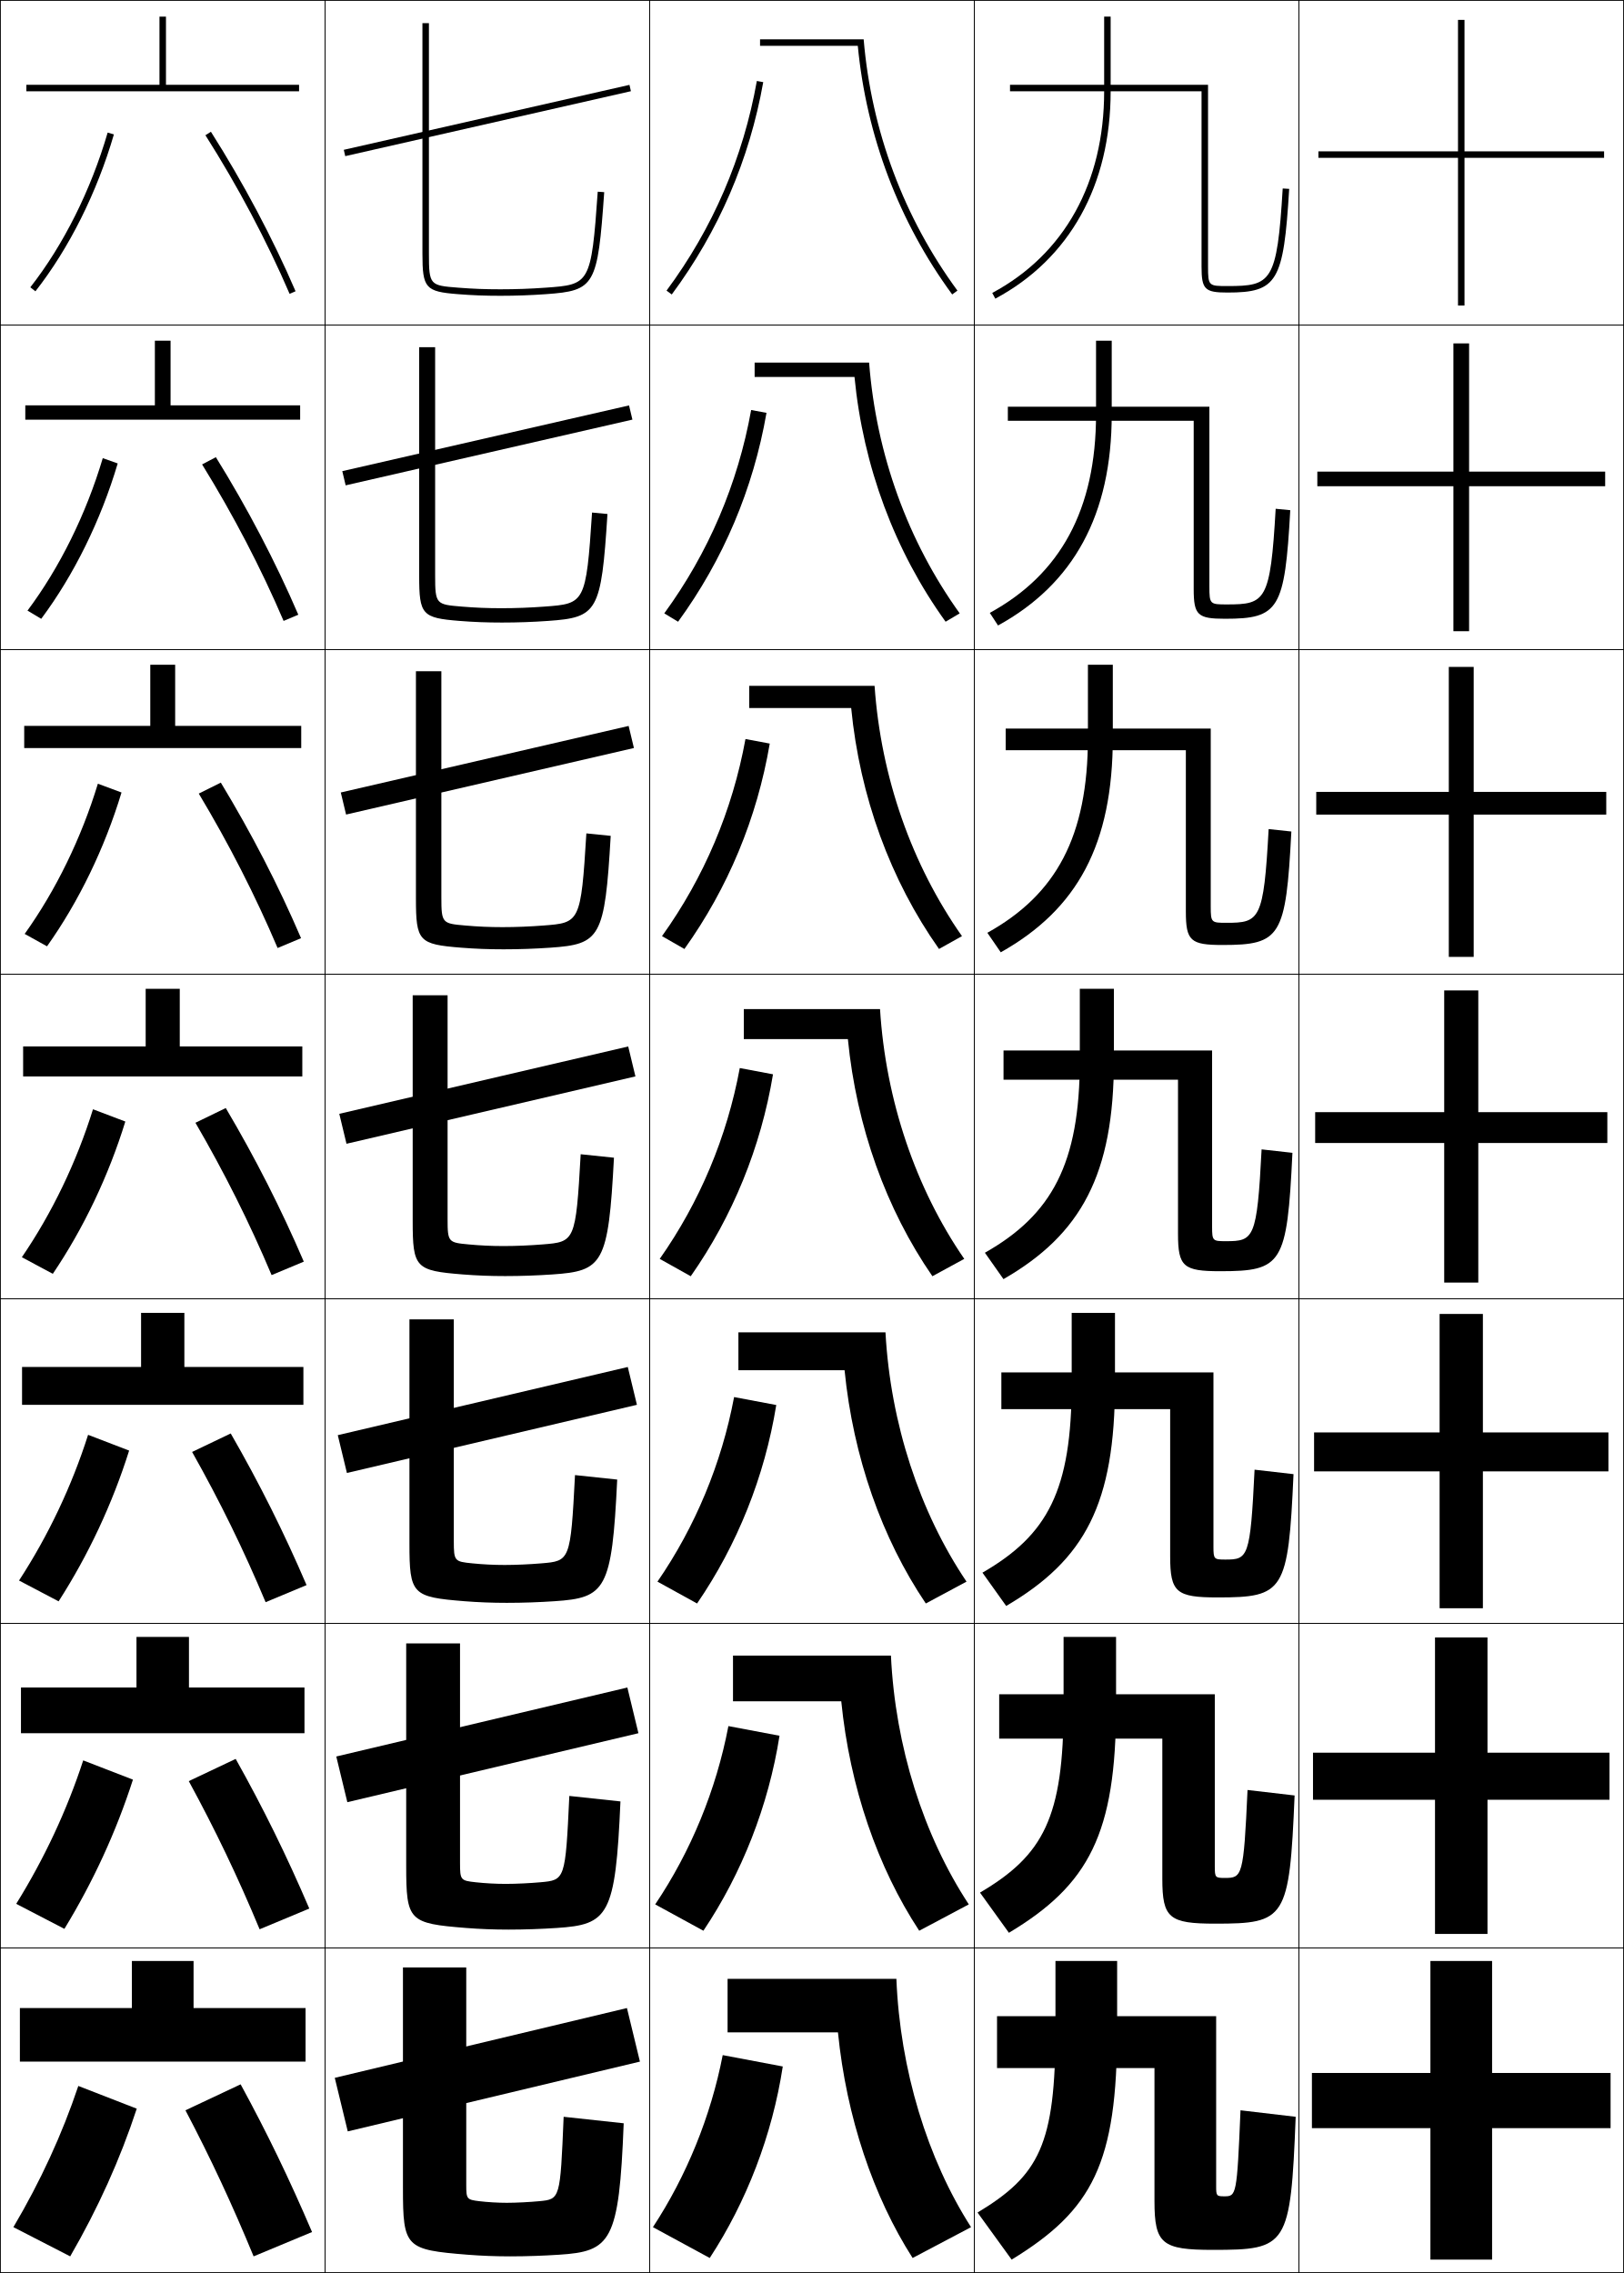
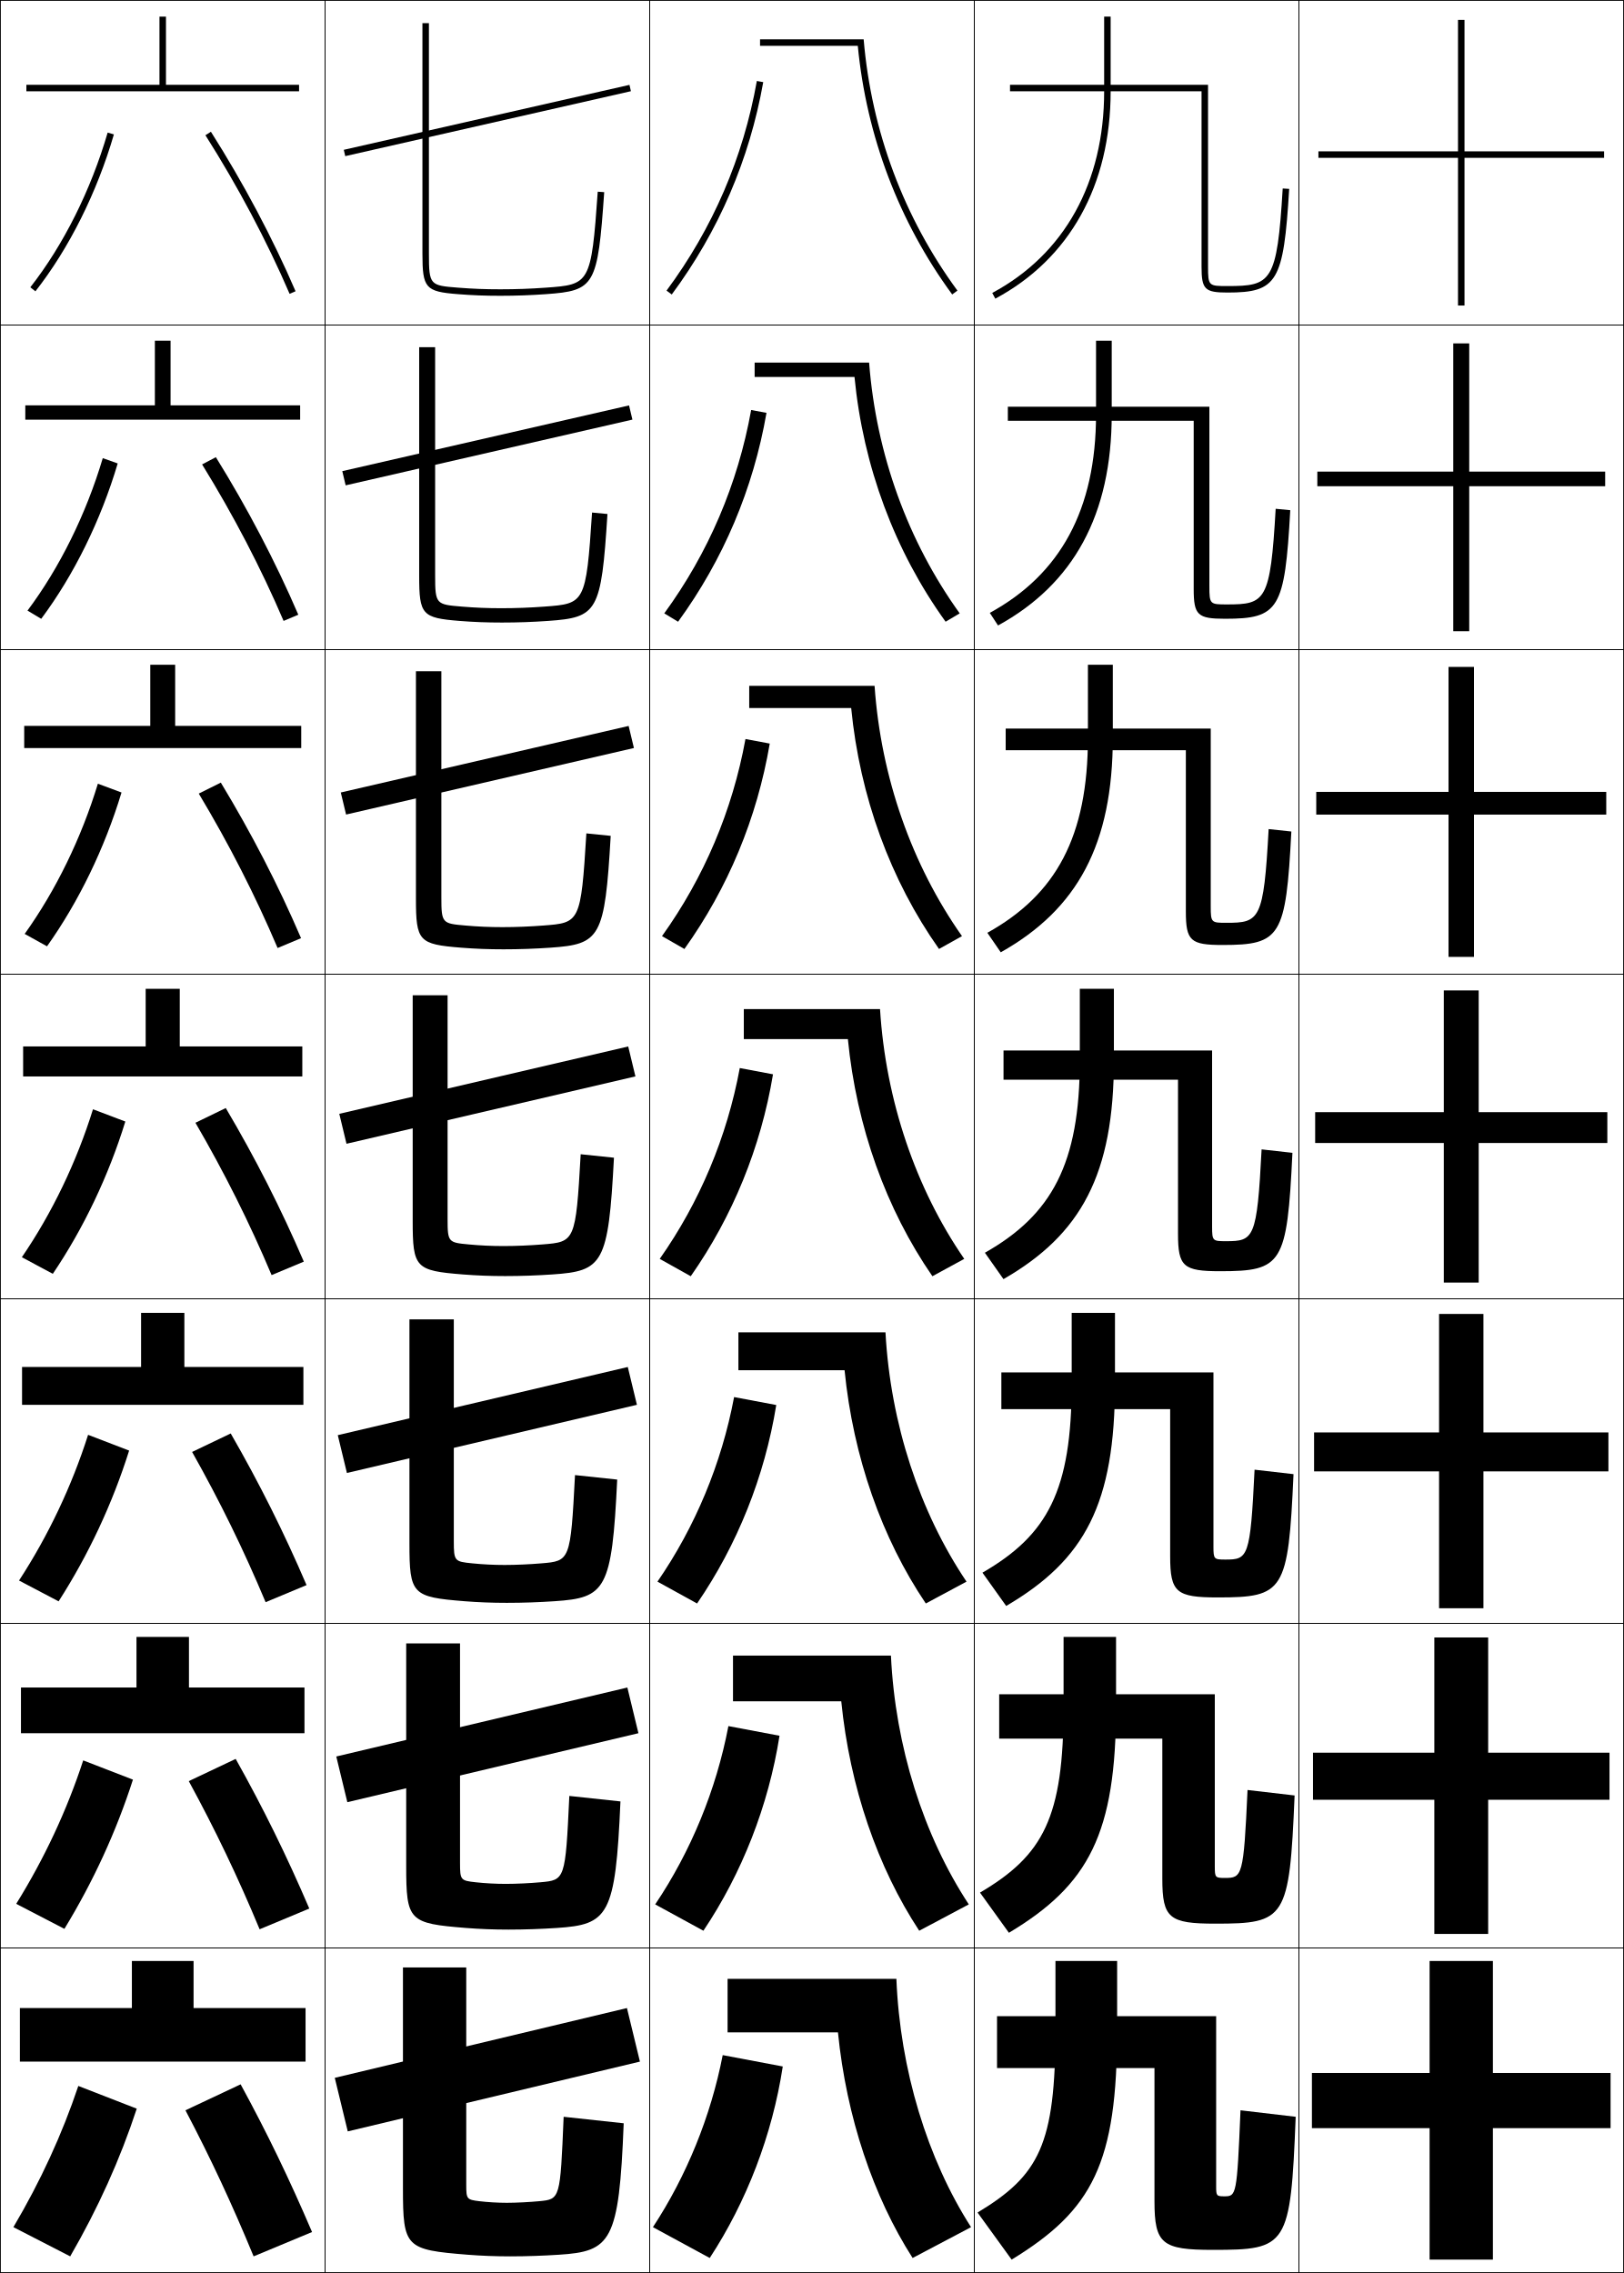
<svg xmlns="http://www.w3.org/2000/svg" width="500.25" height="700.25" viewBox="0 0 500.25 700.25" overflow="visible" enable-background="new 0 0 500.25 700.25" xml:space="preserve">
  <g id="glyphs">
    <g>
      <rect x="0.125" y="0.125" fill="none" stroke="#000000" stroke-width="0.25" width="100" height="100" />
      <rect x="400.125" y="0.125" fill="none" stroke="#000000" stroke-width="0.25" width="100" height="100" />
      <rect x="100.125" y="0.125" fill="none" stroke="#000000" stroke-width="0.25" width="100" height="100" />
      <rect x="200.125" y="0.125" fill="none" stroke="#000000" stroke-width="0.25" width="100" height="100" />
      <rect x="300.125" y="0.125" fill="none" stroke="#000000" stroke-width="0.25" width="100" height="100" />
      <rect x="0.125" y="100.125" fill="none" stroke="#000000" stroke-width="0.25" width="100" height="100" />
      <rect x="400.125" y="100.125" fill="none" stroke="#000000" stroke-width="0.25" width="100" height="100" />
      <rect x="100.125" y="100.125" fill="none" stroke="#000000" stroke-width="0.25" width="100" height="100" />
      <rect x="200.125" y="100.125" fill="none" stroke="#000000" stroke-width="0.25" width="100" height="100" />
      <rect x="300.125" y="100.125" fill="none" stroke="#000000" stroke-width="0.25" width="100" height="100" />
      <rect x="0.125" y="200.125" fill="none" stroke="#000000" stroke-width="0.25" width="100" height="100" />
      <rect x="400.125" y="200.125" fill="none" stroke="#000000" stroke-width="0.25" width="100" height="100" />
      <rect x="100.125" y="200.125" fill="none" stroke="#000000" stroke-width="0.25" width="100" height="100" />
      <rect x="200.125" y="200.125" fill="none" stroke="#000000" stroke-width="0.25" width="100" height="100" />
      <rect x="300.125" y="200.125" fill="none" stroke="#000000" stroke-width="0.25" width="100" height="100" />
      <rect x="0.125" y="300.125" fill="none" stroke="#000000" stroke-width="0.25" width="100" height="100" />
      <rect x="400.125" y="300.125" fill="none" stroke="#000000" stroke-width="0.25" width="100" height="100" />
      <rect x="100.125" y="300.125" fill="none" stroke="#000000" stroke-width="0.25" width="100" height="100" />
      <rect x="200.125" y="300.125" fill="none" stroke="#000000" stroke-width="0.25" width="100" height="100" />
      <rect x="300.125" y="300.125" fill="none" stroke="#000000" stroke-width="0.25" width="100" height="100" />
      <rect x="0.125" y="400.125" fill="none" stroke="#000000" stroke-width="0.25" width="100" height="100" />
      <rect x="400.125" y="400.125" fill="none" stroke="#000000" stroke-width="0.25" width="100" height="100" />
      <rect x="100.125" y="400.125" fill="none" stroke="#000000" stroke-width="0.25" width="100" height="100" />
      <rect x="200.125" y="400.125" fill="none" stroke="#000000" stroke-width="0.25" width="100" height="100" />
      <rect x="300.125" y="400.125" fill="none" stroke="#000000" stroke-width="0.25" width="100" height="100" />
      <rect x="0.125" y="500.125" fill="none" stroke="#000000" stroke-width="0.25" width="100" height="100" />
      <rect x="400.125" y="500.125" fill="none" stroke="#000000" stroke-width="0.25" width="100" height="100" />
      <rect x="100.125" y="500.125" fill="none" stroke="#000000" stroke-width="0.25" width="100" height="100" />
      <rect x="200.125" y="500.125" fill="none" stroke="#000000" stroke-width="0.25" width="100" height="100" />
      <rect x="300.125" y="500.125" fill="none" stroke="#000000" stroke-width="0.25" width="100" height="100" />
      <rect x="0.125" y="600.125" fill="none" stroke="#000000" stroke-width="0.25" width="100" height="100" />
      <rect x="400.125" y="600.125" fill="none" stroke="#000000" stroke-width="0.25" width="100" height="100" />
      <rect x="100.125" y="600.125" fill="none" stroke="#000000" stroke-width="0.25" width="100" height="100" />
      <rect x="200.125" y="600.125" fill="none" stroke="#000000" stroke-width="0.25" width="100" height="100" />
      <rect x="300.125" y="600.125" fill="none" stroke="#000000" stroke-width="0.25" width="100" height="100" />
    </g>
    <g>
      <polygon points="51.125,26.125 51.125,5.125 49.125,5.125 49.125,26.125 8.125,26.125 8.125,28.125 92.125,28.125       92.125,26.125 " />
      <polygon points="7.792,124.875 7.792,129.291 92.458,129.291 92.458,124.875 52.541,124.875       52.541,104.958 47.708,104.958 47.708,124.875 " />
      <polygon points="7.458,223.625 7.458,230.458 92.792,230.458 92.792,223.625 53.958,223.625       53.958,204.792 46.292,204.792 46.292,223.625 " />
      <polygon points="7.125,322.375 7.125,331.625 93.125,331.625 93.125,322.375 55.375,322.375 55.375,304.625 44.875,304.625       44.875,322.375 " />
      <polygon points="6.792,421.125 6.792,432.791 93.458,432.791 93.458,421.125 56.792,421.125       56.792,404.458 43.458,404.458 43.458,421.125 " />
      <polygon points="6.458,519.875 6.458,533.958 93.792,533.958 93.792,519.875 58.208,519.875       58.208,504.292 42.042,504.292 42.042,519.875 " />
      <polygon points="59.625,618.625 59.625,604.125 40.625,604.125 40.625,618.625 6.125,618.625 6.125,635.125 94.125,635.125       94.125,618.625 " />
    </g>
    <g>
      <path d="M9.338,88.508l1.574,1.233C21.272,76.516,29.857,59.35,35.085,41.405      l-1.92-0.56C28.006,58.551,19.544,75.479,9.338,88.508z" />
      <path d="M8.469,188.111c9.896-13.212,18.057-29.727,23.189-46.969l4.6,1.633      c-5.21,17.556-13.501,34.38-23.561,47.865L8.469,188.111z" />
      <path d="M7.6,287.714c9.585-13.396,17.446-29.497,22.551-46.275l7.281,2.706      c-5.193,17.166-13.191,33.648-22.949,47.391L7.6,287.714z" />
      <path d="M28.645,341.735l9.961,3.779c-5.176,16.777-12.881,32.918-22.337,46.919      l-9.537-5.117C16.006,373.738,23.566,358.05,28.645,341.735z" />
      <path d="M5.862,486.919c8.964-13.761,16.225-29.036,21.275-44.888l12.641,4.854      c-5.158,16.388-12.57,32.187-21.725,46.445L5.862,486.919z" />
      <path d="M4.994,586.522c8.653-13.944,15.614-28.808,20.638-44.194l15.32,5.927      c-5.14,15.999-12.26,31.455-21.112,45.973L4.994,586.522z" />
      <path d="M42.125,649.625c-5.122,15.609-11.949,30.724-20.5,45.5l-17.5-9      c8.343-14.127,15.003-28.577,20-43.5L42.125,649.625z" />
    </g>
    <g>
      <path d="M63.28,41.661c9.957,15.688,18.922,32.583,25.926,48.859l1.838-0.791      c-7.046-16.371-16.062-33.364-26.074-49.141L63.28,41.661z" />
      <path d="M62.254,143.072c9.604,15.555,18.163,31.976,25.105,48.216l4.531-1.91      c-7.029-16.348-15.684-32.877-25.395-48.534L62.254,143.072z" />
      <path d="M61.229,244.482c9.249,15.422,17.403,31.369,24.284,47.573l7.225-3.028      c-7.013-16.326-15.305-32.391-24.716-47.927L61.229,244.482z" />
      <path d="M83.666,392.823l9.918-4.146c-6.997-16.303-14.927-31.903-24.037-47.32      l-9.344,4.536C69.099,361.182,76.848,376.655,83.666,392.823z" />
      <path d="M59.177,447.304c8.542,15.155,15.885,30.155,22.642,46.286l12.612-5.264      c-6.981-16.281-14.548-31.417-23.358-46.714L59.177,447.304z" />
      <path d="M58.151,548.715c8.188,15.022,15.126,29.548,21.821,45.643l15.306-6.382      c-6.965-16.259-14.17-30.931-22.679-46.106L58.151,548.715z" />
      <path d="M57.125,650.125c7.835,14.89,14.367,28.941,21,45l18-7.5      c-6.949-16.236-13.792-30.444-22-45.5L57.125,650.125z" />
    </g>
    <g>
      <rect x="149.125" y="-7.997" transform="matrix(-0.2216844 -0.9751185 0.9751185 -0.2216844 147.2041 191.7447)" width="2" height="90.244" />
      <polygon points="105.44,145.146 193.773,124.896 194.81,129.271 106.476,149.521 " />
      <polygon points="104.977,244.142 193.644,223.642 195.273,230.441 106.606,250.941 " />
      <polygon points="104.514,343.138 193.514,322.388 195.736,331.612 106.736,352.362 " />
      <polygon points="104.051,442.134 193.384,421.133 196.199,432.783 106.865,453.783 " />
      <polygon points="103.588,541.129 193.254,519.879 196.662,533.954 106.996,555.204 " />
      <polygon points="197.125,635.125 107.125,656.625 103.125,640.125 193.125,618.625 " />
    </g>
    <g>
      <path d="M130.125,7.125v71c0,10.659,0.919,11.71,10.922,12.497      C145.584,90.979,149.373,91.125,154.125,91.125c4.754,0,9.356-0.165,14.071-0.502      c15.072-1.08,15.909-2.549,17.927-31.428l-1.996-0.14      c-1.994,28.563-2.523,28.601-16.073,29.572C163.322,88.967,158.896,89.125,154.125,89.125      c-4.696,0-8.439-0.144-12.922-0.497C132.466,87.941,132.125,87.914,132.125,78.125v-71H130.125z" />
      <path d="M129.125,106.958h4.916v70.333c0,8.88,0.313,8.936,8.232,9.585      c4.154,0.346,7.821,0.498,12.185,0.498c4.458,0,8.861-0.17,13.274-0.499      c12.363-0.912,12.807-0.948,14.644-28.977l4.747,0.45      c-1.919,30.167-3.034,31.869-18.272,32.94      c-4.705,0.332-9.396,0.502-14.226,0.502c-4.694,0-8.613-0.15-13.065-0.502      C130.023,190.376,129.125,189.391,129.125,177.458V106.958z" />
      <path d="M128.125,206.792h7.833v69.667c0,7.972,0.286,8.055,7.385,8.668      c3.826,0.338,7.417,0.499,11.448,0.499c4.144,0,8.524-0.182,12.619-0.499      c11.175-0.854,11.534-0.888,13.215-28.382l7.498,0.76      c-1.822,31.455-3.214,33.389-18.618,34.452      c-4.694,0.325-9.476,0.501-14.381,0.501c-4.637,0-8.684-0.156-13.052-0.501      C129.003,290.918,128.125,289.998,128.125,276.792V206.792z" />
      <path d="M127.125,306.625h10.75v69c0,7.063,0.258,7.175,6.539,7.751      C147.912,383.706,151.426,383.875,155.125,383.875c3.831,0,8.188-0.194,11.965-0.499      c9.988-0.795,10.262-0.828,11.786-27.786l10.248,1.07      c-1.724,32.743-3.394,34.909-18.964,35.964      C165.477,392.942,160.605,393.125,155.625,393.125c-4.579,0-8.755-0.161-13.039-0.501      C127.982,391.46,127.125,390.604,127.125,376.125V306.625z" />
      <path d="M126.125,406.458h13.667v68.334c0,6.155,0.23,6.294,5.692,6.833      c3.17,0.322,6.607,0.5,9.974,0.5c3.518,0,7.852-0.206,11.31-0.5      c8.801-0.735,8.99-0.768,10.357-27.19l12.999,1.38      c-1.626,34.032-3.573,36.431-19.309,37.477c-4.674,0.312-9.634,0.5-14.69,0.5      c-4.521,0-8.827-0.166-13.026-0.5C126.961,492.002,126.125,491.212,126.125,475.458      V406.458z" />
      <path d="M125.125,506.292h16.583v67.666c0,5.247,0.202,5.414,4.846,5.917      c2.842,0.314,6.202,0.5,9.237,0.5c3.205,0,7.515-0.218,10.655-0.5      c7.615-0.677,7.718-0.708,8.929-26.595l15.749,1.689      c-1.528,35.32-3.752,37.951-19.654,38.988c-4.664,0.306-9.713,0.5-14.845,0.5      c-4.464,0-8.897-0.172-13.013-0.5C125.941,592.544,125.125,591.818,125.125,574.792V506.292z      " />
      <path d="M192.125,654.125c-1.431,36.608-3.932,39.472-20,40.5c-4.653,0.299-9.792,0.5-15,0.5      c-4.406,0-8.969-0.178-13-0.5c-19.205-1.539-20-2.199-20-20.5v-68h19.5v67      c0,4.339,0.175,4.533,4,5c2.514,0.306,5.797,0.5,8.5,0.5c2.891,0,7.179-0.229,10-0.5      c6.429-0.618,6.446-0.648,7.5-26L192.125,654.125z" />
    </g>
    <g>
      <path d="M294.929,89.53C278.512,67.171,268.437,40.465,266.043,12.125H234.125v2h30.111      c2.68,27.834,12.701,54.282,29.08,76.588L294.929,89.53z" />
      <path d="M232.458,111.708V116.125h30.76c2.669,27.549,12.399,53.667,28.066,75.407      l4.344-2.57c-15.92-22.122-25.726-48.977-27.905-77.254H232.458z" />
      <path d="M230.792,211.292V218.125h31.408c2.659,27.265,12.098,53.053,27.054,74.225      l7.075-3.956c-15.423-21.885-24.96-48.889-26.925-77.103H230.792z" />
      <path d="M229.125,310.875v9.25h32.056c2.649,26.98,11.796,52.439,26.04,73.044      l9.807-5.342c-14.926-21.648-24.193-48.802-25.943-76.952H229.125z" />
      <path d="M227.458,410.458V422.125h32.704c2.64,26.695,11.494,51.825,25.026,71.862      l12.538-6.728c-14.429-21.412-23.427-48.715-24.962-76.802H227.458z" />
      <path d="M225.792,510.042V524.125h33.352c2.63,26.411,11.193,51.212,24.014,70.682      l15.269-8.114c-13.931-21.175-22.66-48.627-23.981-76.65H225.792z" />
      <path d="M224.125,609.625v16.5h34c2.62,26.127,10.892,50.598,23,69.5l18-9.5      c-13.433-20.938-21.894-48.54-23-76.5H224.125z" />
    </g>
    <g>
      <path d="M205.321,89.53l1.607,1.191c14.445-19.494,23.927-41.504,28.181-65.42      l-1.969-0.351C228.941,48.559,219.581,70.287,205.321,89.53z" />
      <path d="M204.622,188.962l4.256,2.576c13.924-19.125,23.152-40.904,27.233-64.35      l-4.724-0.875C227.276,149.139,218.223,170.311,204.622,188.962z" />
      <path d="M203.922,288.395l6.905,3.961c13.403-18.756,22.378-40.304,26.287-63.28      l-7.479-1.401C225.611,249.719,216.866,270.335,203.922,288.395z" />
      <path d="M227.883,329.037c-3.937,21.262-12.375,41.322-24.66,58.79l9.555,5.346      c12.882-18.387,21.604-39.703,25.34-62.21L227.883,329.037z" />
      <path d="M202.523,487.26l12.204,6.73c12.361-18.018,20.829-39.103,24.393-61.141      l-12.99-2.45C222.281,450.878,214.15,470.383,202.523,487.26z" />
      <path d="M201.824,586.692l14.852,8.115c11.84-17.648,20.056-38.502,23.447-60.07      l-15.745-2.975C220.616,551.458,212.792,570.407,201.824,586.692z" />
      <path d="M241.125,636.625l-18.5-3.5c-3.674,18.913-11.19,37.307-21.5,53l17.5,9.5      C229.944,678.346,237.906,657.724,241.125,636.625z" />
    </g>
    <g>
      <path d="M370.125,82.125c0,7.028,0.972,8,8,8c15.323,0,17.276-3.284,18.998-31.94      l-1.996-0.12C393.388,87.012,391.6,88.125,378.125,88.125c-5.774,0-6,0-6-6v-56h-61v2h59V82.125z" />
      <path d="M310.458,125.292v4.333h57.25v51.833c0,8.057,1.202,9.167,9.667,9.167      c16.583,0,18.387-2.904,20.081-33.45l-4.496-0.434      c-1.632,28.5-3.151,29.467-15.002,29.467c-5.202,0-5.417-0.024-5.417-5.5      v-55.417H310.458z" />
      <path d="M309.792,224.458V231.125h55.5v49.667c0,9.086,1.433,10.333,11.333,10.333      c17.842,0,19.497-2.525,21.165-34.96l-6.997-0.747      c-1.523,28.054-2.775,28.874-13.001,28.874c-4.631,0-4.834-0.048-4.834-5v-54.833      H309.792z" />
      <path d="M309.125,323.625v9h53.75v47.5c0,10.115,1.664,11.5,13,11.5      c19.102,0,20.607-2.146,22.249-36.47l-9.498-1.061      C387.21,381.702,386.227,382.375,377.625,382.375c-4.059,0-4.25-0.072-4.25-4.5v-54.25H309.125z" />
      <path d="M308.458,422.791V434.125h52v45.333c0,11.145,1.895,12.667,14.667,12.667      c20.361,0,21.718-1.767,23.333-37.979l-11.999-1.374      c-1.309,27.161-2.023,27.687-9.001,27.687c-3.487,0-3.667-0.097-3.667-4v-53.667      H308.458z" />
      <path d="M307.792,521.958V535.625h50.25v43.167c0,12.173,2.125,13.833,16.333,13.833      c21.621,0,22.828-1.387,24.416-39.49l-14.499-1.687      c-1.2,26.715-1.648,27.094-7,27.094c-2.916,0-3.084-0.121-3.084-3.5v-53.084H307.792      z" />
      <path d="M377.125,676.625c-2.344,0-2.5-0.145-2.5-3v-52.5h-67.5v16h48.5v41c0,13.202,2.356,15,18,15      c22.881,0,23.938-1.008,25.5-41l-17-2C381.032,676.394,380.853,676.625,377.125,676.625z" />
    </g>
    <g>
      <path d="M340.125,5.125v23c0,28.143-12.242,50.204-34.473,62.119l0.945,1.763      C329.508,79.727,342.125,57.04,342.125,28.125v-23H340.125z" />
      <path d="M337.625,104.958v22.667c0,29.39-11.039,49.347-32.728,61.183l2.538,3.886      c23.254-12.775,35.022-34.078,35.022-65.068v-22.667H337.625z" />
      <path d="M335.125,204.792V227.125c0,30.636-9.835,48.488-30.981,60.246l4.13,6.008      c23.598-13.271,34.519-33.188,34.519-66.254v-22.333H335.125z" />
      <path d="M332.625,304.625v22c0,31.882-8.631,47.63-29.236,59.31l5.723,8.131      C333.053,380.299,343.125,361.767,343.125,326.625v-22H332.625z" />
      <path d="M330.125,404.458V426.125c0,33.128-7.427,46.771-27.491,58.373l7.315,10.254      c24.285-14.263,33.509-31.41,33.509-68.627v-21.667H330.125z" />
      <path d="M327.625,504.292V525.625c0,34.374-6.224,45.914-25.745,57.437l8.907,12.377      c24.628-14.758,33.005-30.521,33.005-69.813v-21.333H327.625z" />
      <path d="M311.625,696.125c24.972-15.254,32.5-29.632,32.5-71v-21h-19v21c0,35.62-5.02,45.056-24,56.5      L311.625,696.125z" />
    </g>
    <g>
      <polygon points="494.125,46.625 451.125,46.625 451.125,6.125 449.125,6.125 449.125,46.625 406.125,46.625 406.125,48.625       449.125,48.625 449.125,94.125 451.125,94.125 451.125,48.625 494.125,48.625 " />
-       <polygon points="405.792,145.292 405.792,149.792 447.708,149.792 447.708,194.458       452.542,194.458 452.542,149.792 494.458,149.792 494.458,145.292 452.542,145.292       452.542,105.792 447.708,105.792 447.708,145.292 " />
-       <polygon points="405.458,243.958 405.458,250.958 446.292,250.958 446.292,294.792       453.958,294.792 453.958,250.958 494.792,250.958 494.792,243.958 453.958,243.958       453.958,205.458 446.292,205.458 446.292,243.958 " />
-       <polygon points="405.125,342.625 405.125,352.125 444.875,352.125 444.875,395.125 455.375,395.125 455.375,352.125       495.125,352.125 495.125,342.625 455.375,342.625 455.375,305.125 444.875,305.125 444.875,342.625 " />
-       <polygon points="404.791,441.292 404.791,453.291 443.458,453.291 443.458,495.458       456.791,495.458 456.791,453.291 495.458,453.291 495.458,441.292 456.791,441.292       456.791,404.792 443.458,404.792 443.458,441.292 " />
-       <polygon points="404.458,539.958 404.458,554.458 442.042,554.458 442.042,595.792       458.208,595.792 458.208,554.458 495.792,554.458 495.792,539.958 458.208,539.958       458.208,504.458 442.042,504.458 442.042,539.958 " />
-       <polygon points="496.125,638.625 459.625,638.625 459.625,604.125 440.625,604.125 440.625,638.625 404.125,638.625       404.125,655.625 440.625,655.625 440.625,696.125 459.625,696.125 459.625,655.625 496.125,655.625 " />
+       <polygon points="405.792,145.292 405.792,149.792 447.666,149.792 447.666,194.458       452.583,194.458 452.583,149.792 494.458,149.792 494.458,145.292 452.583,145.292       452.583,105.792 447.666,105.792 447.666,145.292 " />
+       <polygon points="405.458,243.958 405.458,250.958 446.208,250.958 446.208,294.792       454.042,294.792 454.042,250.958 494.792,250.958 494.792,243.958 454.042,243.958       454.042,205.458 446.208,205.458 446.208,243.958 " />
+       <polygon points="405.125,342.625 405.125,352.125 444.75,352.125 444.75,395.125 455.5,395.125 455.5,352.125 495.125,352.125       495.125,342.625 455.5,342.625 455.5,305.125 444.75,305.125 444.75,342.625 " />
+       <polygon points="404.791,441.292 404.791,453.291 443.292,453.291 443.292,495.458       456.958,495.458 456.958,453.291 495.458,453.291 495.458,441.292 456.958,441.292       456.958,404.792 443.292,404.792 443.292,441.292 " />
+       <polygon points="404.458,539.958 404.458,554.458 441.833,554.458 441.833,595.792       458.417,595.792 458.417,554.458 495.792,554.458 495.792,539.958 458.417,539.958       458.417,504.458 441.833,504.458 441.833,539.958 " />
+       <polygon points="496.125,638.625 459.875,638.625 459.875,604.125 440.375,604.125 440.375,638.625 404.125,638.625       404.125,655.625 440.375,655.625 440.375,696.125 459.875,696.125 459.875,655.625 496.125,655.625 " />
    </g>
  </g>
</svg>
